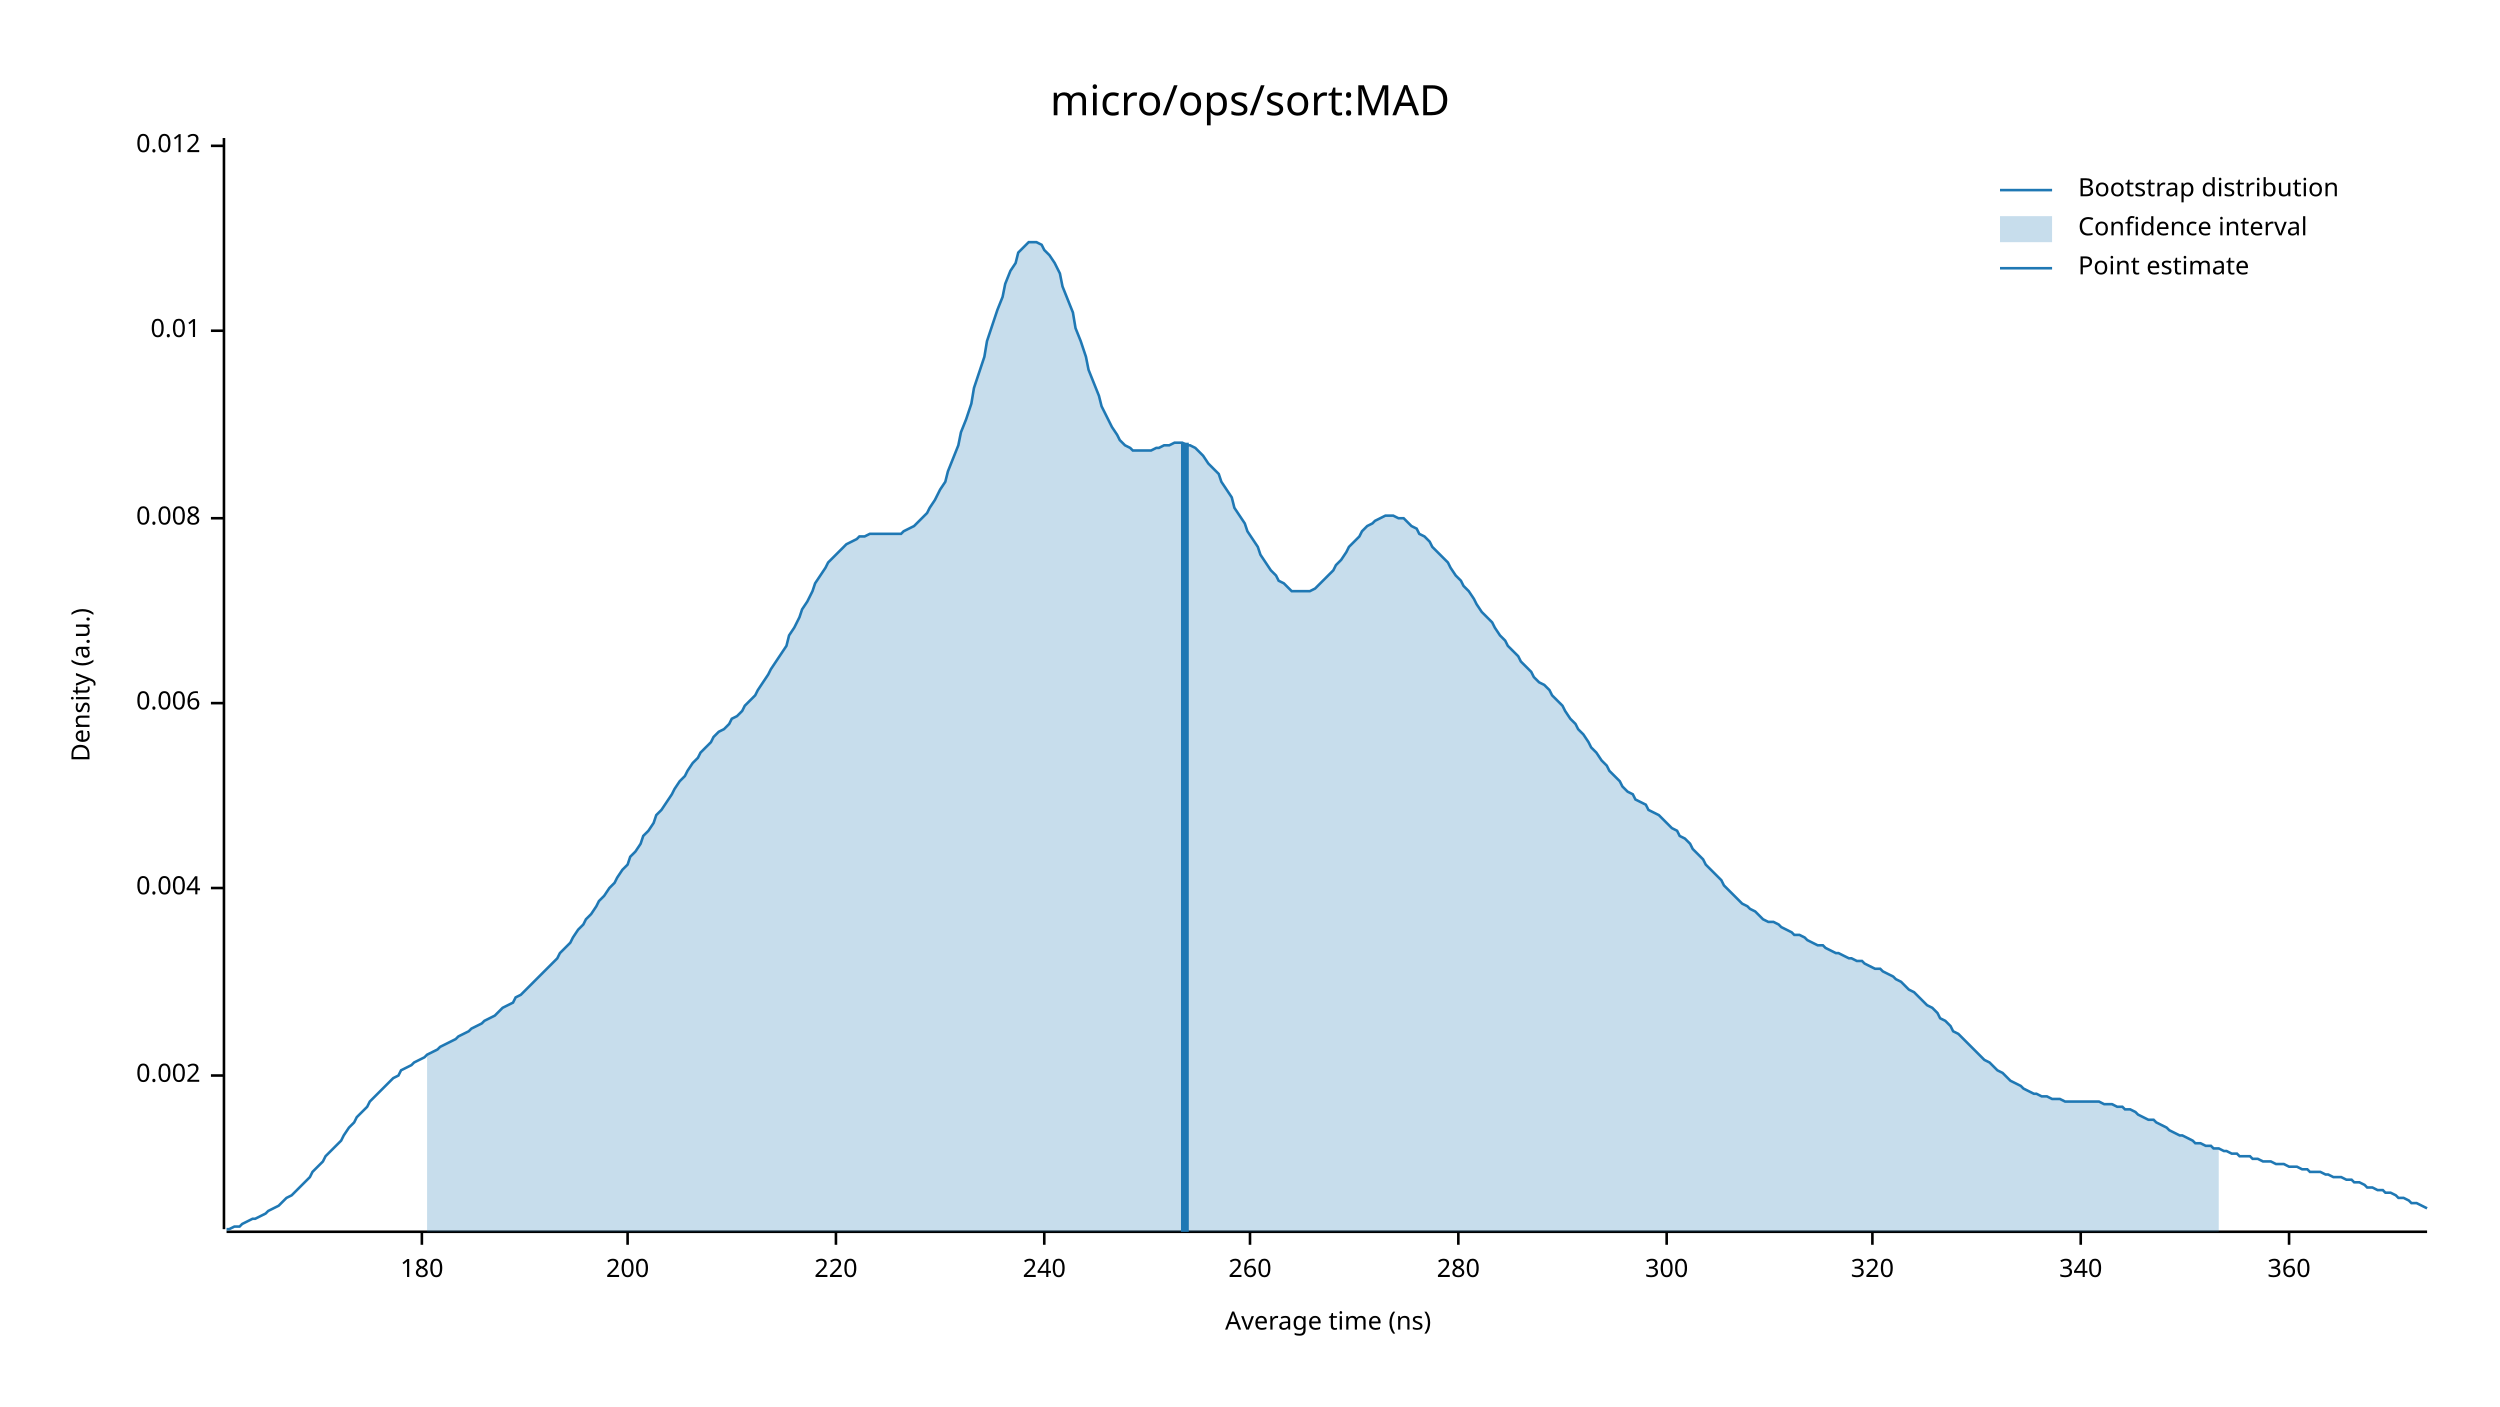
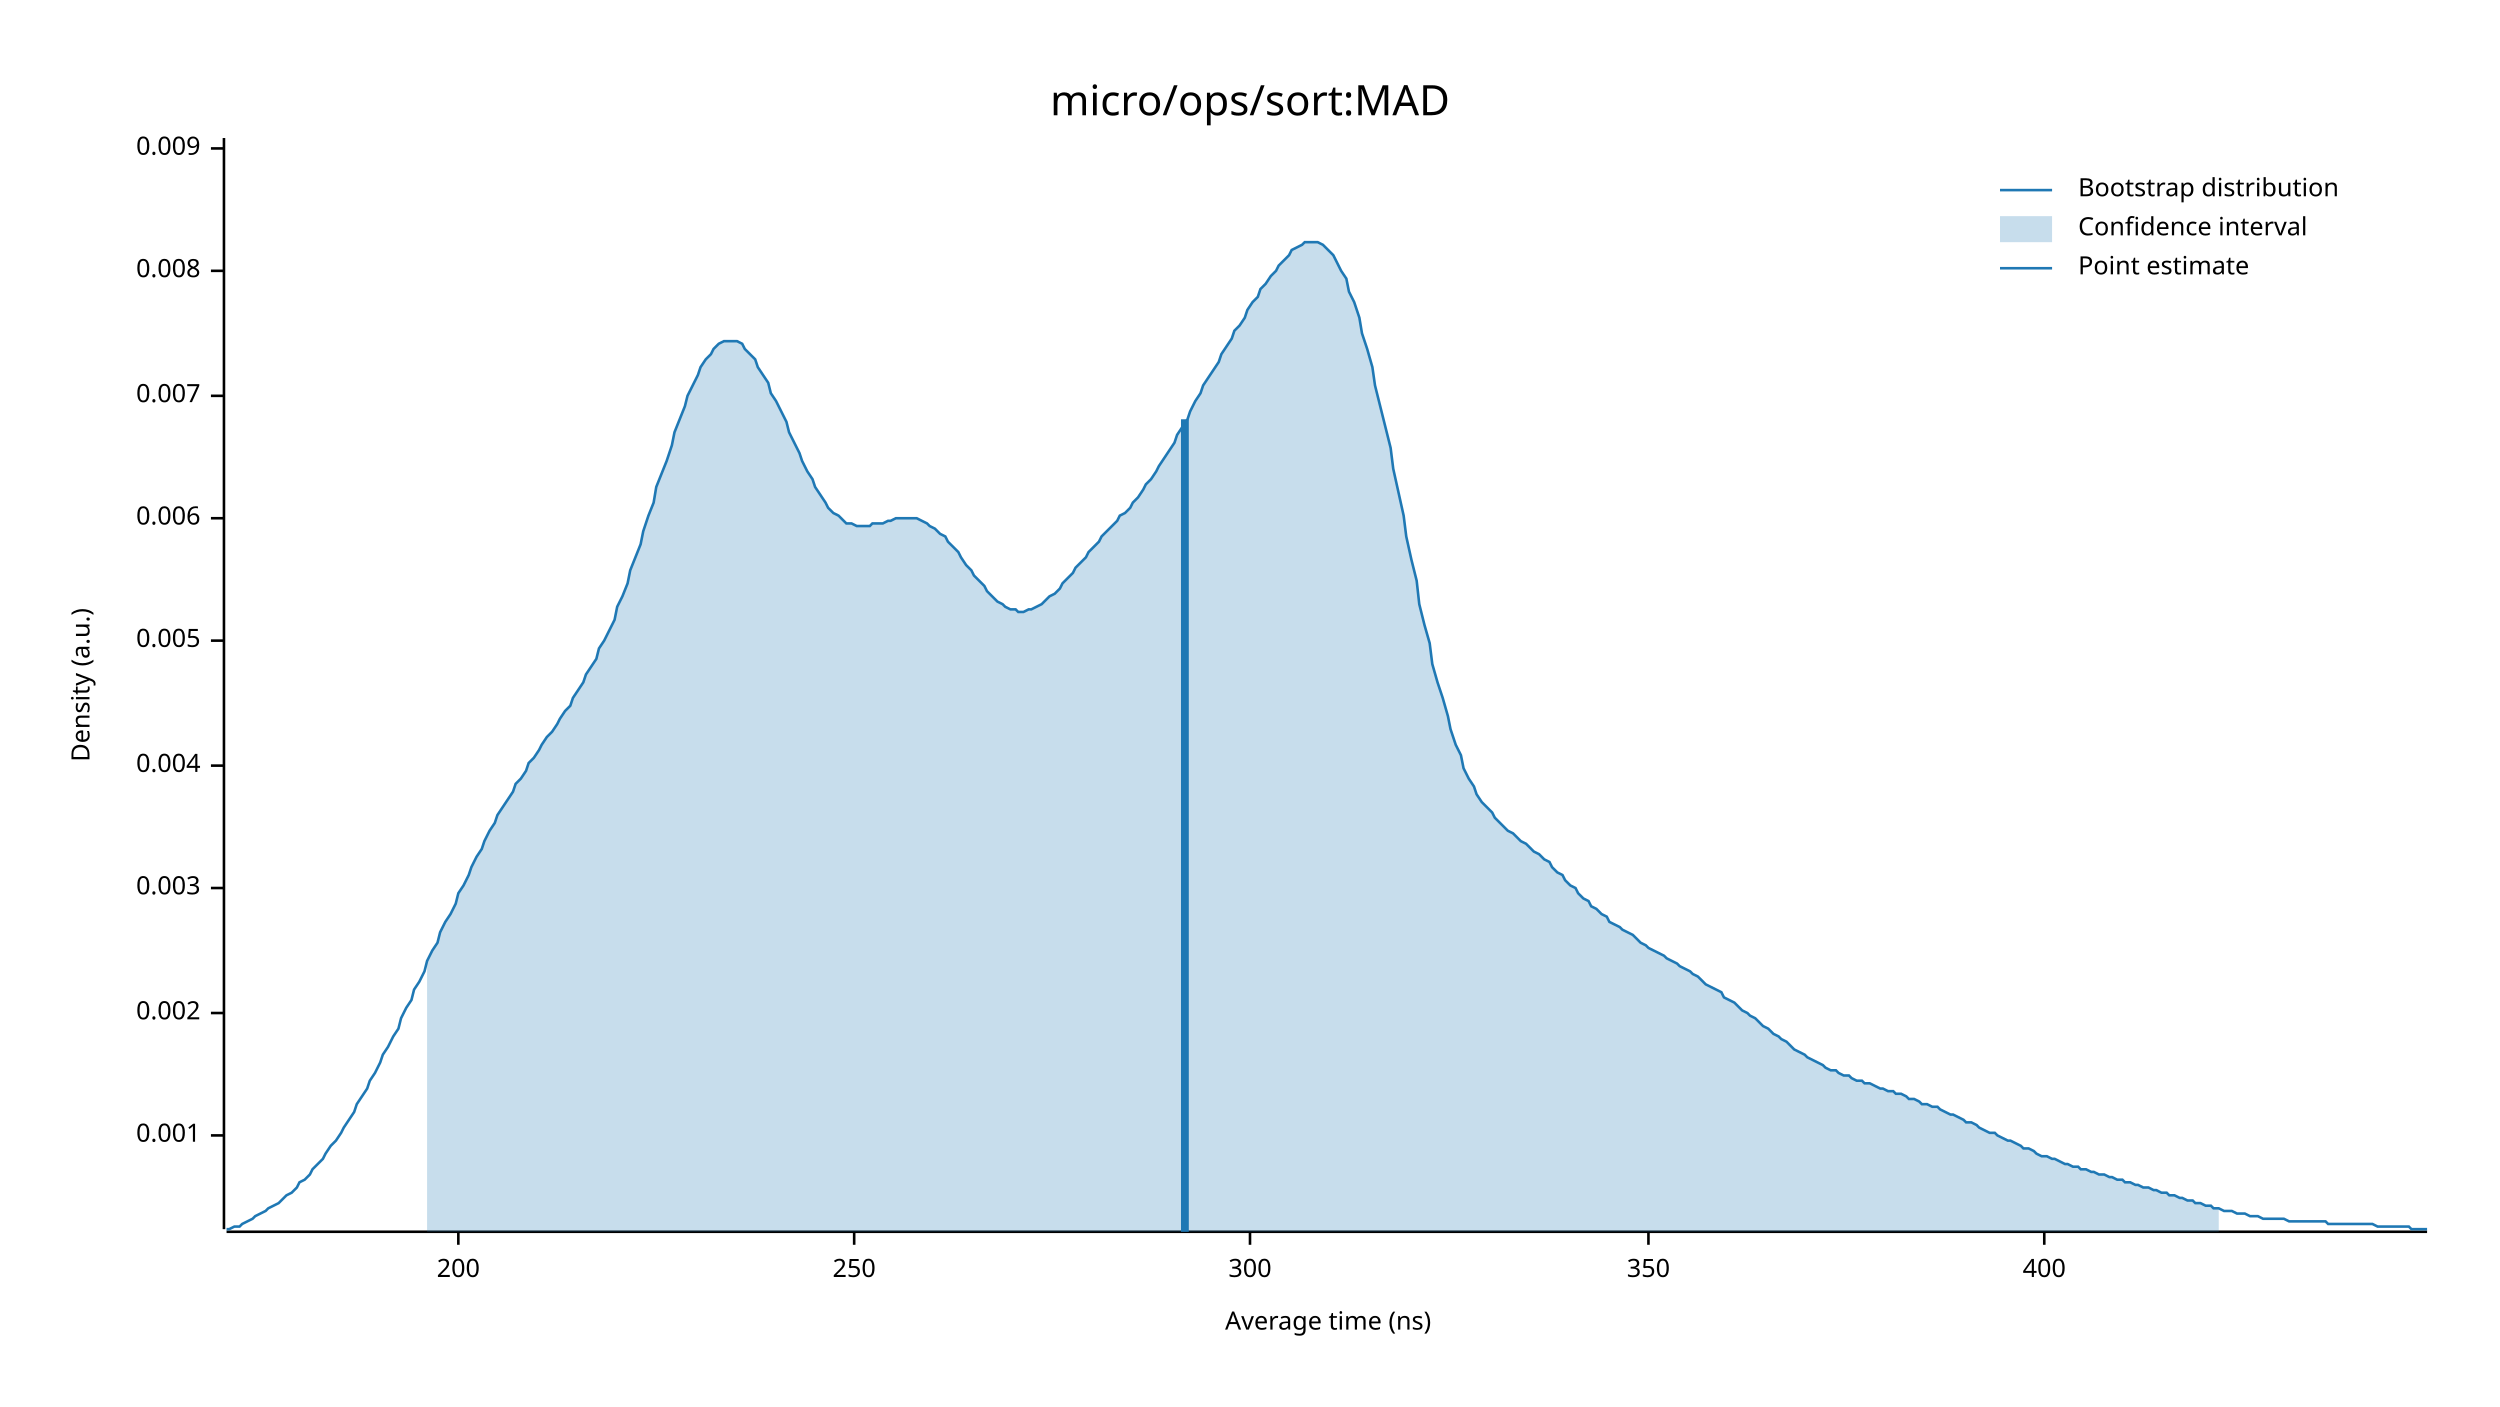
<svg xmlns="http://www.w3.org/2000/svg" width="960" height="540" viewBox="0 0 960 540">
  <text x="480" y="32" dy="0.76em" text-anchor="middle" font-family="sans-serif" font-size="16.129" opacity="1" fill="#000000">
micro/ops/sort:MAD
</text>
  <text x="27" y="263" dy="0.76em" text-anchor="middle" font-family="sans-serif" font-size="9.677" opacity="1" fill="#000000" transform="rotate(270, 27, 263)">
Density (a.u.)
</text>
  <text x="510" y="513" dy="-0.5ex" text-anchor="middle" font-family="sans-serif" font-size="9.677" opacity="1" fill="#000000">
Average time (ns)
</text>
  <polyline fill="none" opacity="1" stroke="#000000" stroke-width="1" points="86,53 86,472 " />
-   <text x="77" y="413" dy="0.5ex" text-anchor="end" font-family="sans-serif" font-size="9.677" opacity="1" fill="#000000">
+   <text x="77" y="436" dy="0.5ex" text-anchor="end" font-family="sans-serif" font-size="9.677" opacity="1" fill="#000000">
+ 0.001
+ </text>
+   <polyline fill="none" opacity="1" stroke="#000000" stroke-width="1" points="81,436 86,436 " />
+   <text x="77" y="389" dy="0.5ex" text-anchor="end" font-family="sans-serif" font-size="9.677" opacity="1" fill="#000000">
0.002
</text>
-   <polyline fill="none" opacity="1" stroke="#000000" stroke-width="1" points="81,413 86,413 " />
+   <polyline fill="none" opacity="1" stroke="#000000" stroke-width="1" points="81,389 86,389 " />
  <text x="77" y="341" dy="0.5ex" text-anchor="end" font-family="sans-serif" font-size="9.677" opacity="1" fill="#000000">
+ 0.003
+ </text>
+   <polyline fill="none" opacity="1" stroke="#000000" stroke-width="1" points="81,341 86,341 " />
+   <text x="77" y="294" dy="0.5ex" text-anchor="end" font-family="sans-serif" font-size="9.677" opacity="1" fill="#000000">
0.004
</text>
-   <polyline fill="none" opacity="1" stroke="#000000" stroke-width="1" points="81,341 86,341 " />
-   <text x="77" y="270" dy="0.5ex" text-anchor="end" font-family="sans-serif" font-size="9.677" opacity="1" fill="#000000">
+   <polyline fill="none" opacity="1" stroke="#000000" stroke-width="1" points="81,294 86,294 " />
+   <text x="77" y="246" dy="0.5ex" text-anchor="end" font-family="sans-serif" font-size="9.677" opacity="1" fill="#000000">
+ 0.005
+ </text>
+   <polyline fill="none" opacity="1" stroke="#000000" stroke-width="1" points="81,246 86,246 " />
+   <text x="77" y="199" dy="0.5ex" text-anchor="end" font-family="sans-serif" font-size="9.677" opacity="1" fill="#000000">
0.006
</text>
-   <polyline fill="none" opacity="1" stroke="#000000" stroke-width="1" points="81,270 86,270 " />
-   <text x="77" y="199" dy="0.5ex" text-anchor="end" font-family="sans-serif" font-size="9.677" opacity="1" fill="#000000">
+   <polyline fill="none" opacity="1" stroke="#000000" stroke-width="1" points="81,199 86,199 " />
+   <text x="77" y="152" dy="0.5ex" text-anchor="end" font-family="sans-serif" font-size="9.677" opacity="1" fill="#000000">
+ 0.007
+ </text>
+   <polyline fill="none" opacity="1" stroke="#000000" stroke-width="1" points="81,152 86,152 " />
+   <text x="77" y="104" dy="0.5ex" text-anchor="end" font-family="sans-serif" font-size="9.677" opacity="1" fill="#000000">
0.008
</text>
-   <polyline fill="none" opacity="1" stroke="#000000" stroke-width="1" points="81,199 86,199 " />
-   <text x="77" y="127" dy="0.5ex" text-anchor="end" font-family="sans-serif" font-size="9.677" opacity="1" fill="#000000">
- 0.01
+   <polyline fill="none" opacity="1" stroke="#000000" stroke-width="1" points="81,104 86,104 " />
+   <text x="77" y="57" dy="0.5ex" text-anchor="end" font-family="sans-serif" font-size="9.677" opacity="1" fill="#000000">
+ 0.009
</text>
-   <polyline fill="none" opacity="1" stroke="#000000" stroke-width="1" points="81,127 86,127 " />
-   <text x="77" y="56" dy="0.5ex" text-anchor="end" font-family="sans-serif" font-size="9.677" opacity="1" fill="#000000">
- 0.012
- </text>
-   <polyline fill="none" opacity="1" stroke="#000000" stroke-width="1" points="81,56 86,56 " />
+   <polyline fill="none" opacity="1" stroke="#000000" stroke-width="1" points="81,57 86,57 " />
  <polyline fill="none" opacity="1" stroke="#000000" stroke-width="1" points="87,473 932,473 " />
-   <text x="162" y="483" dy="0.76em" text-anchor="middle" font-family="sans-serif" font-size="9.677" opacity="1" fill="#000000">
- 180
- </text>
-   <polyline fill="none" opacity="1" stroke="#000000" stroke-width="1" points="162,473 162,478 " />
-   <text x="241" y="483" dy="0.76em" text-anchor="middle" font-family="sans-serif" font-size="9.677" opacity="1" fill="#000000">
+   <text x="176" y="483" dy="0.76em" text-anchor="middle" font-family="sans-serif" font-size="9.677" opacity="1" fill="#000000">
200
</text>
-   <polyline fill="none" opacity="1" stroke="#000000" stroke-width="1" points="241,473 241,478 " />
-   <text x="321" y="483" dy="0.76em" text-anchor="middle" font-family="sans-serif" font-size="9.677" opacity="1" fill="#000000">
- 220
+   <polyline fill="none" opacity="1" stroke="#000000" stroke-width="1" points="176,473 176,478 " />
+   <text x="328" y="483" dy="0.76em" text-anchor="middle" font-family="sans-serif" font-size="9.677" opacity="1" fill="#000000">
+ 250
</text>
-   <polyline fill="none" opacity="1" stroke="#000000" stroke-width="1" points="321,473 321,478 " />
-   <text x="401" y="483" dy="0.76em" text-anchor="middle" font-family="sans-serif" font-size="9.677" opacity="1" fill="#000000">
- 240
- </text>
-   <polyline fill="none" opacity="1" stroke="#000000" stroke-width="1" points="401,473 401,478 " />
+   <polyline fill="none" opacity="1" stroke="#000000" stroke-width="1" points="328,473 328,478 " />
  <text x="480" y="483" dy="0.76em" text-anchor="middle" font-family="sans-serif" font-size="9.677" opacity="1" fill="#000000">
- 260
+ 300
</text>
  <polyline fill="none" opacity="1" stroke="#000000" stroke-width="1" points="480,473 480,478 " />
-   <text x="560" y="483" dy="0.76em" text-anchor="middle" font-family="sans-serif" font-size="9.677" opacity="1" fill="#000000">
- 280
+   <text x="633" y="483" dy="0.76em" text-anchor="middle" font-family="sans-serif" font-size="9.677" opacity="1" fill="#000000">
+ 350
</text>
-   <polyline fill="none" opacity="1" stroke="#000000" stroke-width="1" points="560,473 560,478 " />
-   <text x="640" y="483" dy="0.76em" text-anchor="middle" font-family="sans-serif" font-size="9.677" opacity="1" fill="#000000">
- 300
+   <polyline fill="none" opacity="1" stroke="#000000" stroke-width="1" points="633,473 633,478 " />
+   <text x="785" y="483" dy="0.76em" text-anchor="middle" font-family="sans-serif" font-size="9.677" opacity="1" fill="#000000">
+ 400
</text>
-   <polyline fill="none" opacity="1" stroke="#000000" stroke-width="1" points="640,473 640,478 " />
-   <text x="719" y="483" dy="0.76em" text-anchor="middle" font-family="sans-serif" font-size="9.677" opacity="1" fill="#000000">
- 320
- </text>
-   <polyline fill="none" opacity="1" stroke="#000000" stroke-width="1" points="719,473 719,478 " />
-   <text x="799" y="483" dy="0.76em" text-anchor="middle" font-family="sans-serif" font-size="9.677" opacity="1" fill="#000000">
- 340
- </text>
-   <polyline fill="none" opacity="1" stroke="#000000" stroke-width="1" points="799,473 799,478 " />
-   <text x="879" y="483" dy="0.76em" text-anchor="middle" font-family="sans-serif" font-size="9.677" opacity="1" fill="#000000">
- 360
- </text>
-   <polyline fill="none" opacity="1" stroke="#000000" stroke-width="1" points="879,473 879,478 " />
-   <polyline fill="none" opacity="1" stroke="#1F78B4" stroke-width="1" points="87,472 88,472 90,471 92,471 93,470 95,469 97,468 98,468 100,467 102,466 103,465 105,464 107,463 109,461 110,460 112,459 114,457 115,456 117,454 119,452 120,450 122,448 124,446 125,444 127,442 129,440 131,438 132,436 134,433 136,431 137,429 139,427 141,425 142,423 144,421 146,419 147,418 149,416 151,414 153,413 154,411 156,410 158,409 159,408 161,407 163,406 164,405 166,404 168,403 169,402 171,401 173,400 175,399 176,398 178,397 180,396 181,395 183,394 185,393 186,392 188,391 190,390 191,389 193,387 195,386 197,385 198,383 200,382 202,380 203,379 205,377 207,375 208,374 210,372 212,370 214,368 215,366 217,364 219,362 220,360 222,357 224,355 225,353 227,351 229,348 230,346 232,344 234,341 236,339 237,337 239,334 241,332 242,329 244,327 246,324 247,321 249,319 251,316 252,313 254,311 256,308 258,305 259,303 261,300 263,298 264,296 266,293 268,291 269,289 271,287 273,285 274,283 276,281 278,280 280,278 281,276 283,275 285,273 286,271 288,269 290,267 291,265 293,262 295,259 296,257 298,254 300,251 302,248 303,244 305,241 307,237 308,234 310,231 312,227 313,224 315,221 317,218 318,216 320,214 322,212 324,210 325,209 327,208 329,207 330,206 332,206 334,205 335,205 337,205 339,205 341,205 342,205 344,205 346,205 347,204 349,203 351,202 352,201 354,199 356,197 357,195 359,192 361,188 363,185 364,181 366,176 368,171 369,166 371,161 373,155 374,149 376,143 378,137 379,131 381,125 383,119 385,114 386,109 388,104 390,101 391,97 393,95 395,93 396,93 398,93 400,94 401,96 403,98 405,101 407,105 408,110 410,115 412,120 413,126 415,131 417,137 418,142 420,147 422,152 423,156 425,160 427,164 429,167 430,169 432,171 434,172 435,173 437,173 439,173 440,173 442,173 444,172 445,172 447,171 449,171 451,170 452,170 454,170 456,171 457,171 459,172 461,174 462,175 464,178 466,180 468,182 469,185 471,188 473,191 474,195 476,198 478,201 479,204 481,207 483,210 484,213 486,216 488,219 490,221 491,223 493,224 495,226 496,227 498,227 500,227 501,227 503,227 505,226 506,225 508,223 510,221 512,219 513,217 515,215 517,212 518,210 520,208 522,206 523,204 525,202 527,201 528,200 530,199 532,198 534,198 535,198 537,199 539,199 540,200 542,202 544,203 545,205 547,206 549,208 550,210 552,212 554,214 556,216 557,218 559,221 561,223 562,225 564,227 566,230 567,232 569,235 571,237 573,239 574,241 576,244 578,246 579,248 581,250 583,252 584,254 586,256 588,258 589,260 591,262 593,263 595,265 596,267 598,269 600,271 601,273 603,276 605,278 606,280 608,282 610,285 611,287 613,289 615,292 617,294 618,296 620,298 622,300 623,302 625,304 627,305 628,307 630,308 632,309 633,311 635,312 637,313 639,315 640,316 642,318 644,319 645,321 647,322 649,324 650,326 652,328 654,330 655,332 657,334 659,336 661,338 662,340 664,342 666,344 667,345 669,347 671,348 672,349 674,350 676,352 677,353 679,354 681,354 683,355 684,356 686,357 688,358 689,359 691,359 693,360 694,361 696,362 698,363 700,363 701,364 703,365 705,366 706,366 708,367 710,368 711,368 713,369 715,369 716,370 718,371 720,372 722,372 723,373 725,374 727,375 728,376 730,377 732,379 733,380 735,381 737,383 738,384 740,386 742,387 744,389 745,391 747,392 749,394 750,396 752,397 754,399 755,400 757,402 759,404 760,405 762,407 764,408 766,410 767,411 769,412 771,414 772,415 774,416 776,417 777,418 779,419 781,420 782,420 784,421 786,421 788,422 789,422 791,422 793,423 794,423 796,423 798,423 799,423 801,423 803,423 804,423 806,423 808,424 810,424 811,424 813,425 815,425 816,426 818,426 820,427 821,428 823,429 825,430 827,430 828,431 830,432 832,433 833,434 835,435 837,436 838,436 840,437 842,438 843,439 845,439 847,440 849,440 850,441 852,441 854,442 855,442 857,443 859,443 860,444 862,444 864,444 865,445 867,445 869,446 871,446 872,446 874,447 876,447 877,447 879,448 881,448 882,448 884,449 886,449 887,450 889,450 891,450 893,451 894,451 896,452 898,452 899,452 901,453 903,453 904,454 906,454 908,455 909,456 911,456 913,457 915,457 916,458 918,458 920,459 921,460 923,460 925,461 926,462 928,462 930,463 932,464 " />
-   <polygon opacity="0.25" fill="#1F78B4" points="164,405 166,404 168,403 169,402 171,401 173,400 175,399 176,398 178,397 180,396 181,395 183,394 185,393 186,392 188,391 190,390 191,389 193,387 195,386 197,385 198,383 200,382 202,380 203,379 205,377 207,375 208,374 210,372 212,370 214,368 215,366 217,364 219,362 220,360 222,357 224,355 225,353 227,351 229,348 230,346 232,344 234,341 236,339 237,337 239,334 241,332 242,329 244,327 246,324 247,321 249,319 251,316 252,313 254,311 256,308 258,305 259,303 261,300 263,298 264,296 266,293 268,291 269,289 271,287 273,285 274,283 276,281 278,280 280,278 281,276 283,275 285,273 286,271 288,269 290,267 291,265 293,262 295,259 296,257 298,254 300,251 302,248 303,244 305,241 307,237 308,234 310,231 312,227 313,224 315,221 317,218 318,216 320,214 322,212 324,210 325,209 327,208 329,207 330,206 332,206 334,205 335,205 337,205 339,205 341,205 342,205 344,205 346,205 347,204 349,203 351,202 352,201 354,199 356,197 357,195 359,192 361,188 363,185 364,181 366,176 368,171 369,166 371,161 373,155 374,149 376,143 378,137 379,131 381,125 383,119 385,114 386,109 388,104 390,101 391,97 393,95 395,93 396,93 398,93 400,94 401,96 403,98 405,101 407,105 408,110 410,115 412,120 413,126 415,131 417,137 418,142 420,147 422,152 423,156 425,160 427,164 429,167 430,169 432,171 434,172 435,173 437,173 439,173 440,173 442,173 444,172 445,172 447,171 449,171 451,170 452,170 454,170 456,171 457,171 459,172 461,174 462,175 464,178 466,180 468,182 469,185 471,188 473,191 474,195 476,198 478,201 479,204 481,207 483,210 484,213 486,216 488,219 490,221 491,223 493,224 495,226 496,227 498,227 500,227 501,227 503,227 505,226 506,225 508,223 510,221 512,219 513,217 515,215 517,212 518,210 520,208 522,206 523,204 525,202 527,201 528,200 530,199 532,198 534,198 535,198 537,199 539,199 540,200 542,202 544,203 545,205 547,206 549,208 550,210 552,212 554,214 556,216 557,218 559,221 561,223 562,225 564,227 566,230 567,232 569,235 571,237 573,239 574,241 576,244 578,246 579,248 581,250 583,252 584,254 586,256 588,258 589,260 591,262 593,263 595,265 596,267 598,269 600,271 601,273 603,276 605,278 606,280 608,282 610,285 611,287 613,289 615,292 617,294 618,296 620,298 622,300 623,302 625,304 627,305 628,307 630,308 632,309 633,311 635,312 637,313 639,315 640,316 642,318 644,319 645,321 647,322 649,324 650,326 652,328 654,330 655,332 657,334 659,336 661,338 662,340 664,342 666,344 667,345 669,347 671,348 672,349 674,350 676,352 677,353 679,354 681,354 683,355 684,356 686,357 688,358 689,359 691,359 693,360 694,361 696,362 698,363 700,363 701,364 703,365 705,366 706,366 708,367 710,368 711,368 713,369 715,369 716,370 718,371 720,372 722,372 723,373 725,374 727,375 728,376 730,377 732,379 733,380 735,381 737,383 738,384 740,386 742,387 744,389 745,391 747,392 749,394 750,396 752,397 754,399 755,400 757,402 759,404 760,405 762,407 764,408 766,410 767,411 769,412 771,414 772,415 774,416 776,417 777,418 779,419 781,420 782,420 784,421 786,421 788,422 789,422 791,422 793,423 794,423 796,423 798,423 799,423 801,423 803,423 804,423 806,423 808,424 810,424 811,424 813,425 815,425 816,426 818,426 820,427 821,428 823,429 825,430 827,430 828,431 830,432 832,433 833,434 835,435 837,436 838,436 840,437 842,438 843,439 845,439 847,440 849,440 850,441 852,441 852,473 164,473 " />
-   <polyline fill="none" opacity="1" stroke="#1F78B4" stroke-width="3" points="455,473 455,170 " />
+   <polyline fill="none" opacity="1" stroke="#000000" stroke-width="1" points="785,473 785,478 " />
+   <polyline fill="none" opacity="1" stroke="#1F78B4" stroke-width="1" points="87,472 88,472 90,471 92,471 93,470 95,469 97,468 98,467 100,466 102,465 103,464 105,463 107,462 109,460 110,459 112,458 114,456 115,454 117,453 119,451 120,449 122,447 124,445 125,443 127,440 129,438 131,435 132,433 134,430 136,427 137,424 139,421 141,418 142,415 144,412 146,408 147,405 149,402 151,398 153,395 154,391 156,387 158,384 159,380 161,377 163,373 164,369 166,365 168,362 169,358 171,354 173,351 175,347 176,343 178,340 180,336 181,333 183,329 185,326 186,323 188,319 190,316 191,313 193,310 195,307 197,304 198,301 200,299 202,296 203,293 205,291 207,288 208,286 210,283 212,281 214,278 215,276 217,273 219,271 220,268 222,265 224,262 225,259 227,256 229,253 230,249 232,246 234,242 236,238 237,233 239,229 241,224 242,219 244,214 246,209 247,204 249,198 251,193 252,187 254,182 256,177 258,171 259,166 261,161 263,156 264,152 266,148 268,144 269,141 271,138 273,136 274,134 276,132 278,131 280,131 281,131 283,131 285,132 286,134 288,136 290,138 291,141 293,144 295,147 296,151 298,154 300,158 302,162 303,166 305,170 307,174 308,177 310,181 312,184 313,187 315,190 317,193 318,195 320,197 322,198 324,200 325,201 327,201 329,202 330,202 332,202 334,202 335,201 337,201 339,201 341,200 342,200 344,199 346,199 347,199 349,199 351,199 352,199 354,200 356,201 357,202 359,203 361,205 363,206 364,208 366,210 368,212 369,214 371,217 373,219 374,221 376,223 378,225 379,227 381,229 383,231 385,232 386,233 388,234 390,234 391,235 393,235 395,234 396,234 398,233 400,232 401,231 403,229 405,228 407,226 408,224 410,222 412,220 413,218 415,216 417,214 418,212 420,210 422,208 423,206 425,204 427,202 429,200 430,198 432,197 434,195 435,193 437,191 439,188 440,186 442,184 444,181 445,179 447,176 449,173 451,170 452,167 454,164 456,161 457,158 459,154 461,151 462,148 464,145 466,142 468,139 469,136 471,133 473,130 474,127 476,125 478,122 479,119 481,116 483,114 484,111 486,109 488,106 490,104 491,102 493,100 495,98 496,96 498,95 500,94 501,93 503,93 505,93 506,93 508,94 510,96 512,98 513,100 515,104 517,107 518,112 520,116 522,122 523,128 525,134 527,141 528,148 530,156 532,164 534,172 535,180 537,189 539,198 540,206 542,215 544,223 545,232 547,240 549,247 550,255 552,262 554,268 556,275 557,280 559,286 561,290 562,295 564,299 566,302 567,305 569,308 571,310 573,312 574,314 576,316 578,318 579,319 581,320 583,322 584,323 586,324 588,326 589,327 591,328 593,330 595,331 596,333 598,335 600,336 601,338 603,340 605,341 606,343 608,345 610,346 611,348 613,349 615,351 617,352 618,354 620,355 622,356 623,357 625,358 627,359 628,360 630,362 632,363 633,364 635,365 637,366 639,367 640,368 642,369 644,370 645,371 647,372 649,373 650,374 652,375 654,377 655,378 657,379 659,380 661,381 662,383 664,384 666,385 667,386 669,388 671,389 672,390 674,391 676,393 677,394 679,395 681,397 683,398 684,399 686,400 688,402 689,403 691,404 693,405 694,406 696,407 698,408 700,409 701,410 703,411 705,411 706,412 708,413 710,413 711,414 713,415 715,415 716,416 718,416 720,417 722,418 723,418 725,419 727,419 728,420 730,420 732,421 733,422 735,422 737,423 738,424 740,424 742,425 744,425 745,426 747,427 749,428 750,428 752,429 754,430 755,431 757,431 759,432 760,433 762,434 764,435 766,435 767,436 769,437 771,438 772,438 774,439 776,440 777,441 779,441 781,442 782,443 784,444 786,444 788,445 789,445 791,446 793,447 794,447 796,448 798,448 799,449 801,449 803,450 804,450 806,451 808,451 810,452 811,452 813,453 815,453 816,454 818,454 820,455 821,455 823,456 825,456 827,457 828,457 830,458 832,458 833,459 835,459 837,460 838,460 840,461 842,461 843,462 845,462 847,463 849,463 850,464 852,464 854,465 855,465 857,465 859,466 860,466 862,466 864,467 865,467 867,467 869,468 871,468 872,468 874,468 876,468 877,468 879,469 881,469 882,469 884,469 886,469 887,469 889,469 891,469 893,469 894,470 896,470 898,470 899,470 901,470 903,470 904,470 906,470 908,470 909,470 911,470 913,471 915,471 916,471 918,471 920,471 921,471 923,471 925,471 926,472 928,472 930,472 932,472 " />
+   <polygon opacity="0.25" fill="#1F78B4" points="164,369 166,365 168,362 169,358 171,354 173,351 175,347 176,343 178,340 180,336 181,333 183,329 185,326 186,323 188,319 190,316 191,313 193,310 195,307 197,304 198,301 200,299 202,296 203,293 205,291 207,288 208,286 210,283 212,281 214,278 215,276 217,273 219,271 220,268 222,265 224,262 225,259 227,256 229,253 230,249 232,246 234,242 236,238 237,233 239,229 241,224 242,219 244,214 246,209 247,204 249,198 251,193 252,187 254,182 256,177 258,171 259,166 261,161 263,156 264,152 266,148 268,144 269,141 271,138 273,136 274,134 276,132 278,131 280,131 281,131 283,131 285,132 286,134 288,136 290,138 291,141 293,144 295,147 296,151 298,154 300,158 302,162 303,166 305,170 307,174 308,177 310,181 312,184 313,187 315,190 317,193 318,195 320,197 322,198 324,200 325,201 327,201 329,202 330,202 332,202 334,202 335,201 337,201 339,201 341,200 342,200 344,199 346,199 347,199 349,199 351,199 352,199 354,200 356,201 357,202 359,203 361,205 363,206 364,208 366,210 368,212 369,214 371,217 373,219 374,221 376,223 378,225 379,227 381,229 383,231 385,232 386,233 388,234 390,234 391,235 393,235 395,234 396,234 398,233 400,232 401,231 403,229 405,228 407,226 408,224 410,222 412,220 413,218 415,216 417,214 418,212 420,210 422,208 423,206 425,204 427,202 429,200 430,198 432,197 434,195 435,193 437,191 439,188 440,186 442,184 444,181 445,179 447,176 449,173 451,170 452,167 454,164 456,161 457,158 459,154 461,151 462,148 464,145 466,142 468,139 469,136 471,133 473,130 474,127 476,125 478,122 479,119 481,116 483,114 484,111 486,109 488,106 490,104 491,102 493,100 495,98 496,96 498,95 500,94 501,93 503,93 505,93 506,93 508,94 510,96 512,98 513,100 515,104 517,107 518,112 520,116 522,122 523,128 525,134 527,141 528,148 530,156 532,164 534,172 535,180 537,189 539,198 540,206 542,215 544,223 545,232 547,240 549,247 550,255 552,262 554,268 556,275 557,280 559,286 561,290 562,295 564,299 566,302 567,305 569,308 571,310 573,312 574,314 576,316 578,318 579,319 581,320 583,322 584,323 586,324 588,326 589,327 591,328 593,330 595,331 596,333 598,335 600,336 601,338 603,340 605,341 606,343 608,345 610,346 611,348 613,349 615,351 617,352 618,354 620,355 622,356 623,357 625,358 627,359 628,360 630,362 632,363 633,364 635,365 637,366 639,367 640,368 642,369 644,370 645,371 647,372 649,373 650,374 652,375 654,377 655,378 657,379 659,380 661,381 662,383 664,384 666,385 667,386 669,388 671,389 672,390 674,391 676,393 677,394 679,395 681,397 683,398 684,399 686,400 688,402 689,403 691,404 693,405 694,406 696,407 698,408 700,409 701,410 703,411 705,411 706,412 708,413 710,413 711,414 713,415 715,415 716,416 718,416 720,417 722,418 723,418 725,419 727,419 728,420 730,420 732,421 733,422 735,422 737,423 738,424 740,424 742,425 744,425 745,426 747,427 749,428 750,428 752,429 754,430 755,431 757,431 759,432 760,433 762,434 764,435 766,435 767,436 769,437 771,438 772,438 774,439 776,440 777,441 779,441 781,442 782,443 784,444 786,444 788,445 789,445 791,446 793,447 794,447 796,448 798,448 799,449 801,449 803,450 804,450 806,451 808,451 810,452 811,452 813,453 815,453 816,454 818,454 820,455 821,455 823,456 825,456 827,457 828,457 830,458 832,458 833,459 835,459 837,460 838,460 840,461 842,461 843,462 845,462 847,463 849,463 850,464 852,464 852,473 164,473 " />
+   <polyline fill="none" opacity="1" stroke="#1F78B4" stroke-width="3" points="455,473 455,161 " />
  <text x="798" y="68" dy="0.76em" text-anchor="start" font-family="sans-serif" font-size="9.677" opacity="1" fill="#000000">
Bootstrap distribution
</text>
  <text x="798" y="83" dy="0.76em" text-anchor="start" font-family="sans-serif" font-size="9.677" opacity="1" fill="#000000">
Confidence interval
</text>
  <text x="798" y="98" dy="0.76em" text-anchor="start" font-family="sans-serif" font-size="9.677" opacity="1" fill="#000000">
Point estimate
</text>
  <polyline fill="none" opacity="1" stroke="#1F78B4" stroke-width="1" points="768,73 788,73 " />
  <rect x="768" y="83" width="20" height="10" opacity="0.25" fill="#1F78B4" stroke="none" />
  <polyline fill="none" opacity="1" stroke="#1F78B4" stroke-width="1" points="768,103 788,103 " />
</svg>
